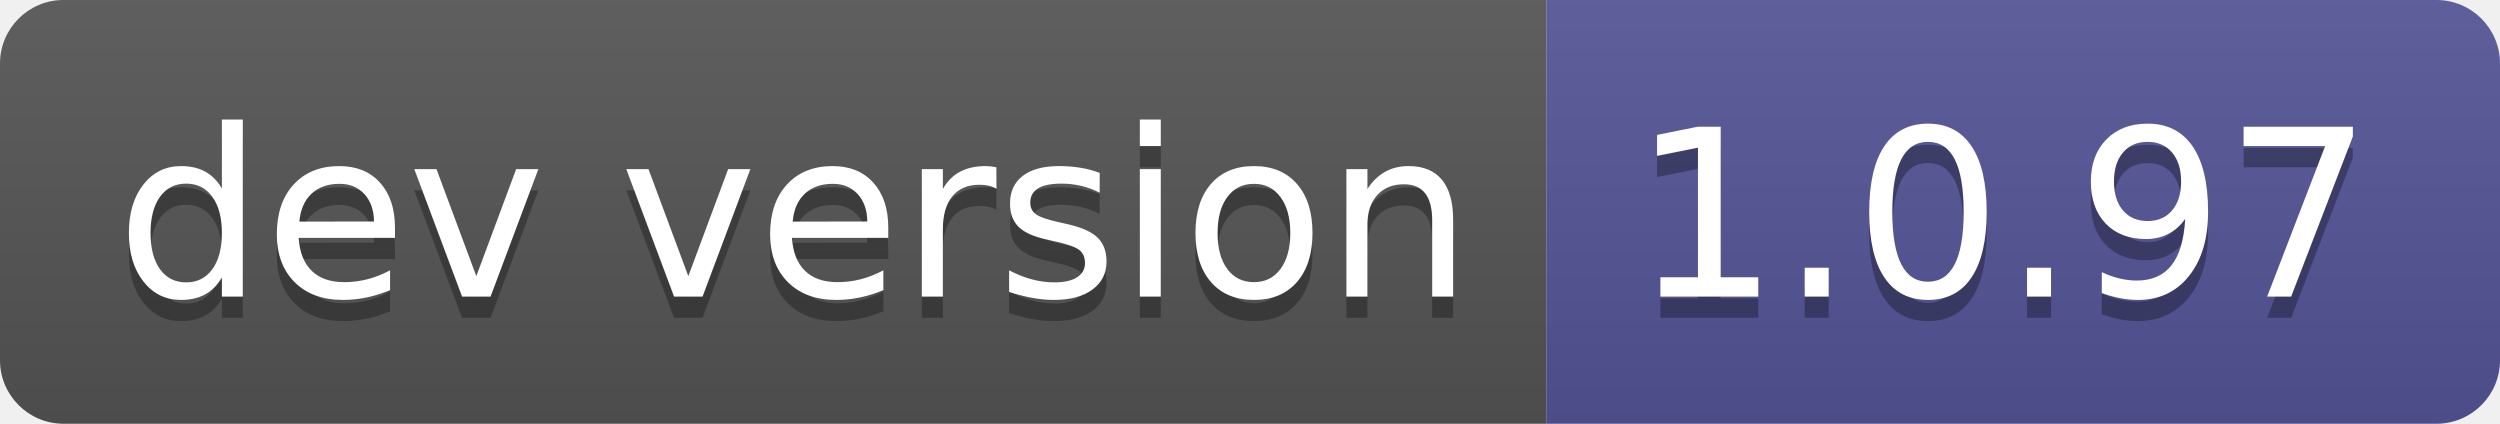
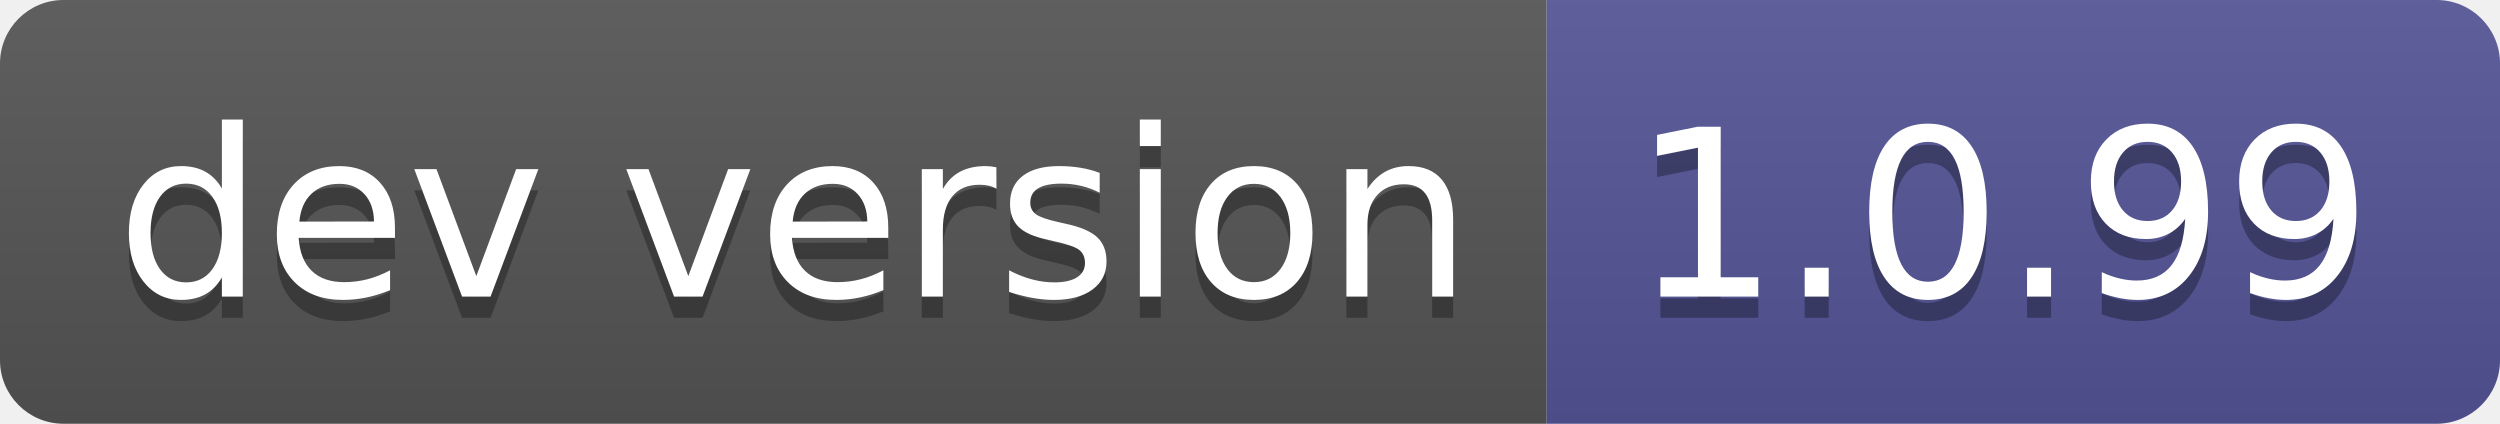
- <svg xmlns="http://www.w3.org/2000/svg" width="118" height="20" role="img" aria-label="dev version: 1.0.97">
+ <svg xmlns="http://www.w3.org/2000/svg" width="118" height="20" role="img" aria-label="dev version: 1.0.99">
  <linearGradient id="s" x2="0" y2="100%">
    <stop offset="0" stop-color="#bbb" stop-opacity=".1" />
    <stop offset="1" stop-opacity=".1" />
  </linearGradient>
  <clipPath id="r">
    <rect width="118" height="20" rx="3" fill="#fff" />
  </clipPath>
  <g clip-path="url(#r)">
    <rect width="73" height="20" fill="#555" />
    <rect x="73" width="45" height="20" fill="#535597" />
    <rect width="118" height="20" fill="url(#s)" />
  </g>
  <g fill="#fff" text-anchor="middle" font-family="Verdana,Geneva,DejaVu Sans,sans-serif" text-rendering="geometricPrecision" font-size="110">
    <text aria-hidden="true" x="375" y="150" fill="#010101" fill-opacity=".3" transform="scale(.1)" textLength="630">dev version</text>
    <text x="375" y="140" transform="scale(.1)" fill="#fff" textLength="630">dev version</text>
-     <text aria-hidden="true" x="945" y="150" fill="#010101" fill-opacity=".3" transform="scale(.1)" textLength="350">1.0.97</text>
-     <text x="945" y="140" transform="scale(.1)" fill="#fff" textLength="350">1.0.97</text>
+     <text aria-hidden="true" x="945" y="150" fill="#010101" fill-opacity=".3" transform="scale(.1)" textLength="350">1.0.99</text>
+     <text x="945" y="140" transform="scale(.1)" fill="#fff" textLength="350">1.0.99</text>
  </g>
</svg>
